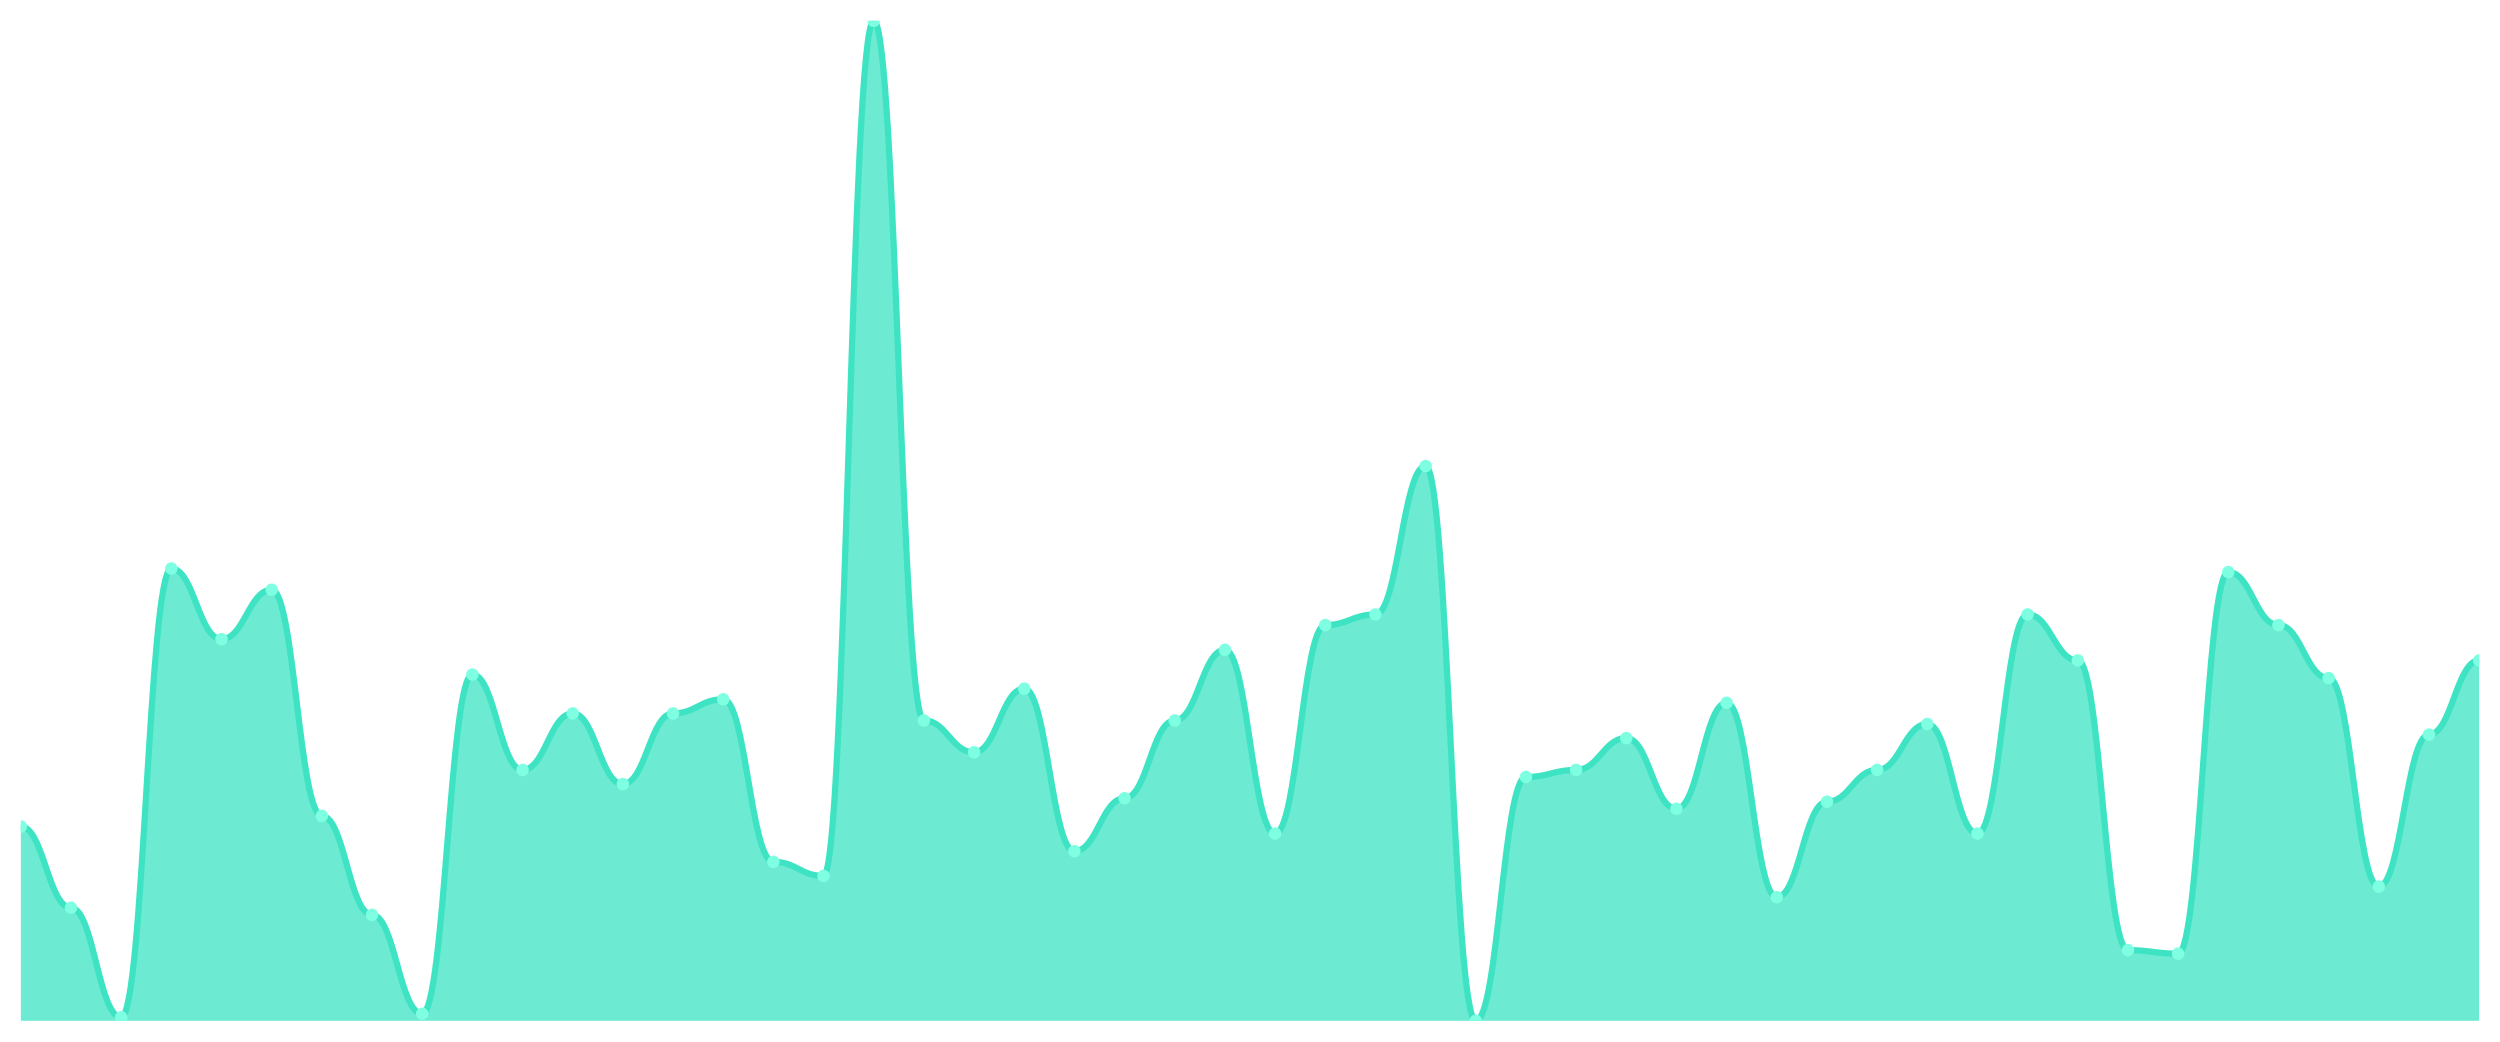
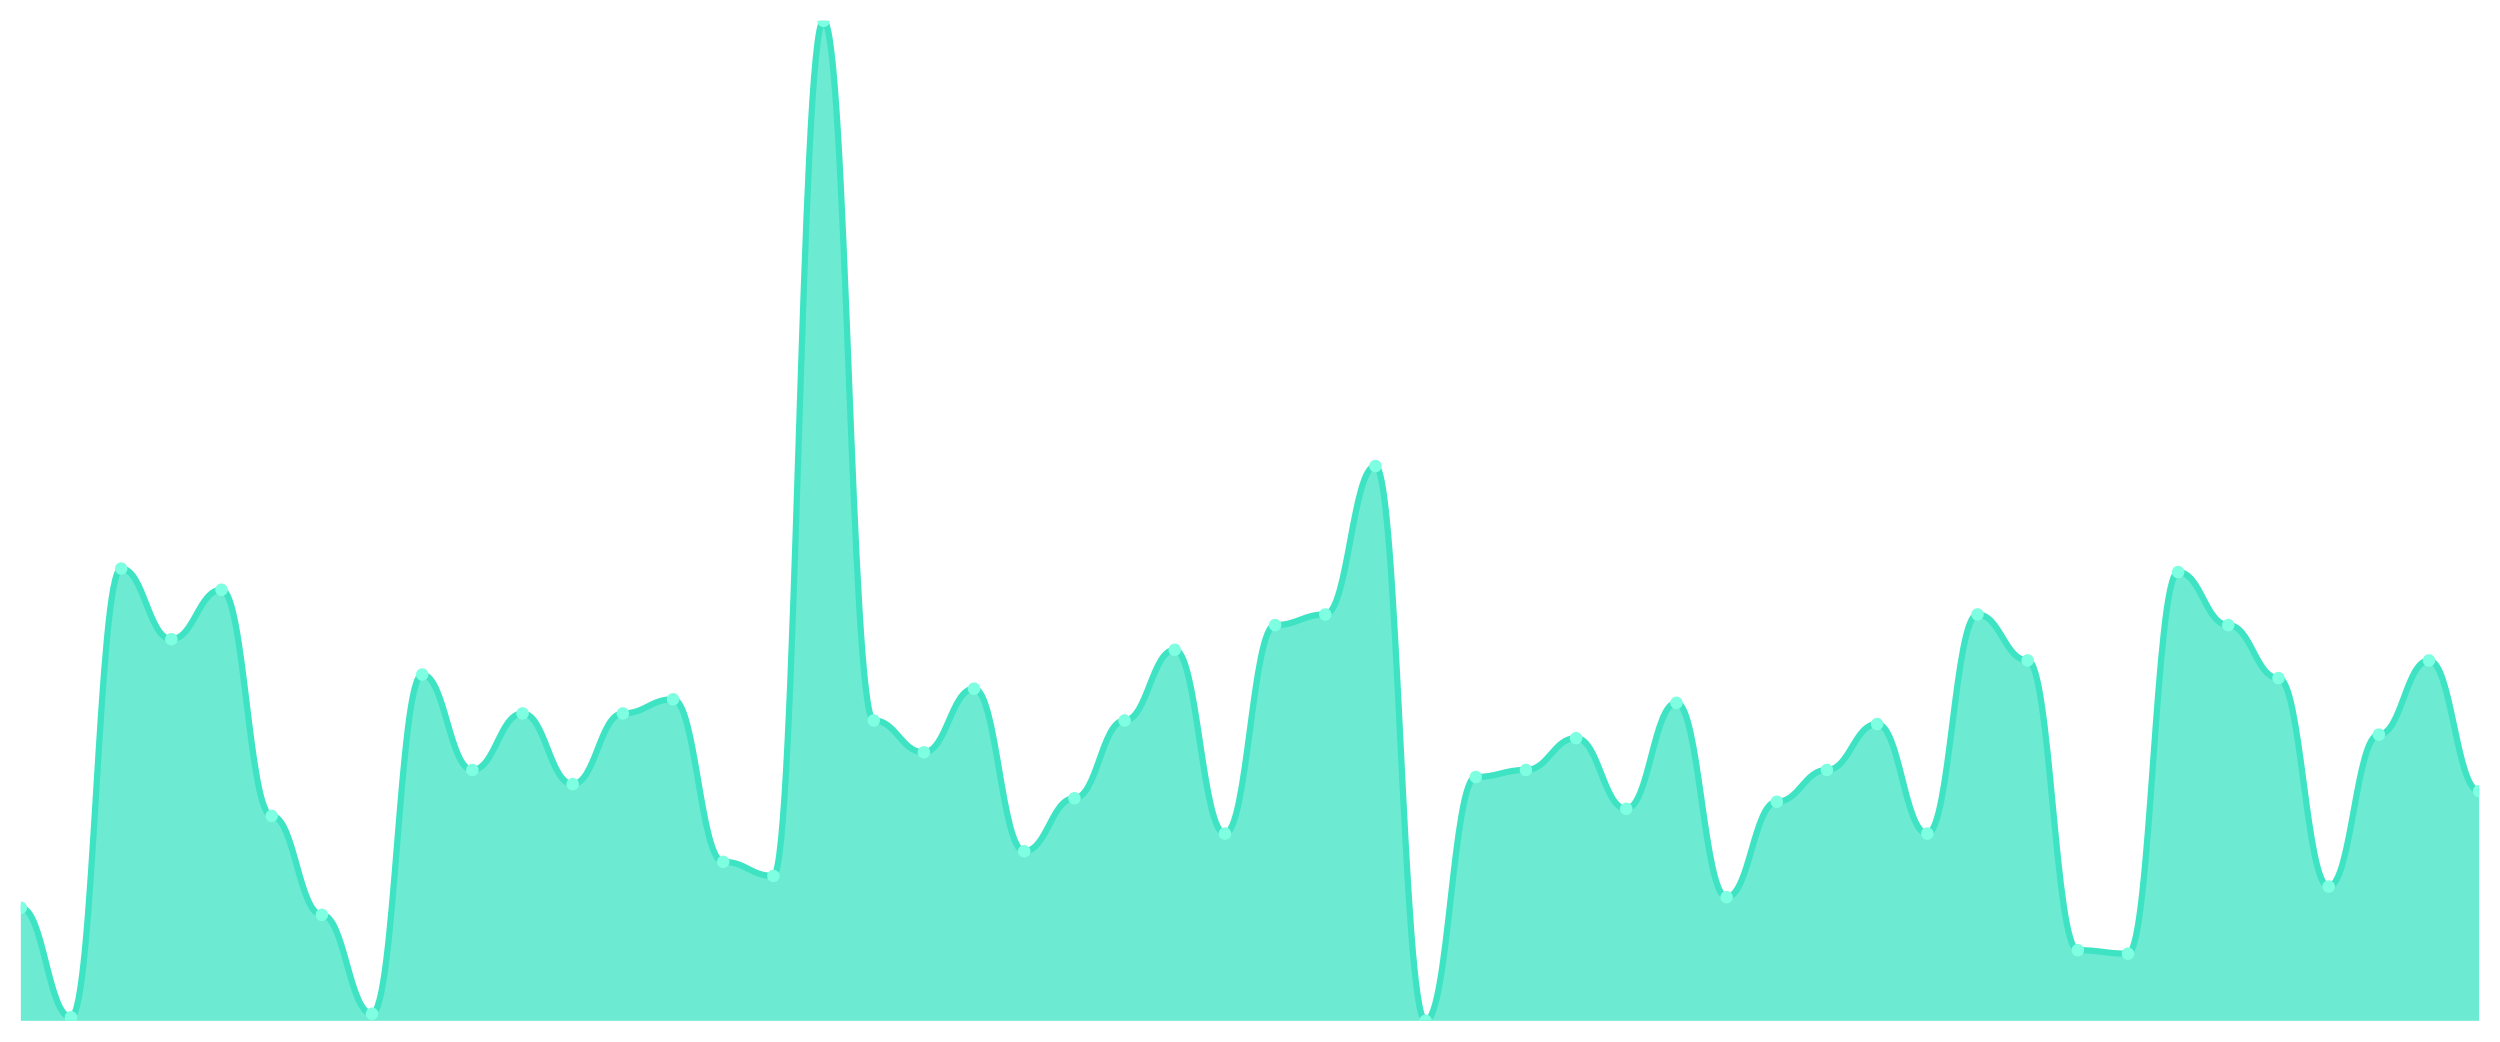
<svg xmlns="http://www.w3.org/2000/svg" viewBox="0 0 1200 500" width="1200" height="500">
  <defs>
    <clipPath id="c">
      <rect x="10" y="10" width="1180" height="480" />
    </clipPath>
  </defs>
  <rect width="1200" height="500" fill="none" />
  <g clip-path="url(#c)">
-     <path d="M 10,490 L 10,396.714 C 20.837,396.714 23.245,435.724 34.082,435.724 C 44.918,435.724 47.327,488.304 58.163,488.304 C 69,488.304 71.408,272.898 82.245,272.898 C 93.082,272.898 95.49,306.82 106.327,306.82 C 117.163,306.82 119.571,283.074 130.408,283.074 C 141.245,283.074 143.653,391.625 154.49,391.625 C 165.327,391.625 167.735,439.117 178.571,439.117 C 189.408,439.117 191.816,486.608 202.653,486.608 C 213.49,486.608 215.898,323.781 226.735,323.781 C 237.571,323.781 239.98,369.576 250.816,369.576 C 261.653,369.576 264.061,342.438 274.898,342.438 C 285.735,342.438 288.143,376.36 298.98,376.36 C 309.816,376.36 312.224,342.438 323.061,342.438 C 333.898,342.438 336.306,335.654 347.143,335.654 C 357.98,335.654 360.388,413.675 371.224,413.675 C 382.061,413.675 384.469,420.459 395.306,420.459 C 406.143,420.459 408.551,10 419.388,10 C 430.224,10 432.633,345.83 443.469,345.83 C 454.306,345.83 456.714,361.095 467.551,361.095 C 478.388,361.095 480.796,330.565 491.633,330.565 C 502.469,330.565 504.878,408.587 515.714,408.587 C 526.551,408.587 528.959,383.145 539.796,383.145 C 550.633,383.145 553.041,345.83 563.878,345.83 C 574.714,345.83 577.122,311.908 587.959,311.908 C 598.796,311.908 601.204,400.106 612.041,400.106 C 622.878,400.106 625.286,300.035 636.122,300.035 C 646.959,300.035 649.367,294.947 660.204,294.947 C 671.041,294.947 673.449,223.71 684.286,223.71 C 695.122,223.71 697.531,490 708.367,490 C 719.204,490 721.612,372.968 732.449,372.968 C 743.286,372.968 745.694,369.576 756.531,369.576 C 767.367,369.576 769.776,354.311 780.612,354.311 C 791.449,354.311 793.857,388.233 804.694,388.233 C 815.531,388.233 817.939,337.35 828.776,337.35 C 839.612,337.35 842.02,430.636 852.857,430.636 C 863.694,430.636 866.102,384.841 876.939,384.841 C 887.776,384.841 890.184,369.576 901.02,369.576 C 911.857,369.576 914.265,347.527 925.102,347.527 C 935.939,347.527 938.347,400.106 949.184,400.106 C 960.02,400.106 962.429,294.947 973.265,294.947 C 984.102,294.947 986.51,316.996 997.347,316.996 C 1008.184,316.996 1010.592,456.078 1021.429,456.078 C 1032.265,456.078 1034.673,457.774 1045.51,457.774 C 1056.347,457.774 1058.755,274.594 1069.592,274.594 C 1080.429,274.594 1082.837,300.035 1093.673,300.035 C 1104.51,300.035 1106.918,325.477 1117.755,325.477 C 1128.592,325.477 1131,425.548 1141.837,425.548 C 1152.673,425.548 1155.082,352.615 1165.918,352.615 C 1176.755,352.615 1179.163,316.996 1190,316.996 L 1190,490 Z" fill="rgba(61,227,195,0.75)" />
-     <path d="M 10,396.714 C 20.837,396.714 23.245,435.724 34.082,435.724 C 44.918,435.724 47.327,488.304 58.163,488.304 C 69,488.304 71.408,272.898 82.245,272.898 C 93.082,272.898 95.49,306.82 106.327,306.82 C 117.163,306.82 119.571,283.074 130.408,283.074 C 141.245,283.074 143.653,391.625 154.49,391.625 C 165.327,391.625 167.735,439.117 178.571,439.117 C 189.408,439.117 191.816,486.608 202.653,486.608 C 213.49,486.608 215.898,323.781 226.735,323.781 C 237.571,323.781 239.98,369.576 250.816,369.576 C 261.653,369.576 264.061,342.438 274.898,342.438 C 285.735,342.438 288.143,376.36 298.98,376.36 C 309.816,376.36 312.224,342.438 323.061,342.438 C 333.898,342.438 336.306,335.654 347.143,335.654 C 357.98,335.654 360.388,413.675 371.224,413.675 C 382.061,413.675 384.469,420.459 395.306,420.459 C 406.143,420.459 408.551,10 419.388,10 C 430.224,10 432.633,345.83 443.469,345.83 C 454.306,345.83 456.714,361.095 467.551,361.095 C 478.388,361.095 480.796,330.565 491.633,330.565 C 502.469,330.565 504.878,408.587 515.714,408.587 C 526.551,408.587 528.959,383.145 539.796,383.145 C 550.633,383.145 553.041,345.83 563.878,345.83 C 574.714,345.83 577.122,311.908 587.959,311.908 C 598.796,311.908 601.204,400.106 612.041,400.106 C 622.878,400.106 625.286,300.035 636.122,300.035 C 646.959,300.035 649.367,294.947 660.204,294.947 C 671.041,294.947 673.449,223.71 684.286,223.71 C 695.122,223.71 697.531,490 708.367,490 C 719.204,490 721.612,372.968 732.449,372.968 C 743.286,372.968 745.694,369.576 756.531,369.576 C 767.367,369.576 769.776,354.311 780.612,354.311 C 791.449,354.311 793.857,388.233 804.694,388.233 C 815.531,388.233 817.939,337.35 828.776,337.35 C 839.612,337.35 842.02,430.636 852.857,430.636 C 863.694,430.636 866.102,384.841 876.939,384.841 C 887.776,384.841 890.184,369.576 901.02,369.576 C 911.857,369.576 914.265,347.527 925.102,347.527 C 935.939,347.527 938.347,400.106 949.184,400.106 C 960.02,400.106 962.429,294.947 973.265,294.947 C 984.102,294.947 986.51,316.996 997.347,316.996 C 1008.184,316.996 1010.592,456.078 1021.429,456.078 C 1032.265,456.078 1034.673,457.774 1045.51,457.774 C 1056.347,457.774 1058.755,274.594 1069.592,274.594 C 1080.429,274.594 1082.837,300.035 1093.673,300.035 C 1104.51,300.035 1106.918,325.477 1117.755,325.477 C 1128.592,325.477 1131,425.548 1141.837,425.548 C 1152.673,425.548 1155.082,352.615 1165.918,352.615 C 1176.755,352.615 1179.163,316.996 1190,316.996" fill="none" stroke="#3de3c3" stroke-width="3" stroke-linecap="round" stroke-linejoin="round" />
-     <circle cx="10" cy="396.714" r="3" fill="#7fffe1" />
-     <circle cx="34.082" cy="435.724" r="3" fill="#7fffe1" />
-     <circle cx="58.163" cy="488.304" r="3" fill="#7fffe1" />
-     <circle cx="82.245" cy="272.898" r="3" fill="#7fffe1" />
-     <circle cx="106.327" cy="306.82" r="3" fill="#7fffe1" />
-     <circle cx="130.408" cy="283.074" r="3" fill="#7fffe1" />
-     <circle cx="154.49" cy="391.625" r="3" fill="#7fffe1" />
-     <circle cx="178.571" cy="439.117" r="3" fill="#7fffe1" />
-     <circle cx="202.653" cy="486.608" r="3" fill="#7fffe1" />
-     <circle cx="226.735" cy="323.781" r="3" fill="#7fffe1" />
-     <circle cx="250.816" cy="369.576" r="3" fill="#7fffe1" />
-     <circle cx="274.898" cy="342.438" r="3" fill="#7fffe1" />
-     <circle cx="298.98" cy="376.36" r="3" fill="#7fffe1" />
-     <circle cx="323.061" cy="342.438" r="3" fill="#7fffe1" />
-     <circle cx="347.143" cy="335.654" r="3" fill="#7fffe1" />
-     <circle cx="371.224" cy="413.675" r="3" fill="#7fffe1" />
-     <circle cx="395.306" cy="420.459" r="3" fill="#7fffe1" />
-     <circle cx="419.388" cy="10" r="3" fill="#7fffe1" />
-     <circle cx="443.469" cy="345.83" r="3" fill="#7fffe1" />
-     <circle cx="467.551" cy="361.095" r="3" fill="#7fffe1" />
-     <circle cx="491.633" cy="330.565" r="3" fill="#7fffe1" />
-     <circle cx="515.714" cy="408.587" r="3" fill="#7fffe1" />
-     <circle cx="539.796" cy="383.145" r="3" fill="#7fffe1" />
-     <circle cx="563.878" cy="345.83" r="3" fill="#7fffe1" />
-     <circle cx="587.959" cy="311.908" r="3" fill="#7fffe1" />
-     <circle cx="612.041" cy="400.106" r="3" fill="#7fffe1" />
-     <circle cx="636.122" cy="300.035" r="3" fill="#7fffe1" />
-     <circle cx="660.204" cy="294.947" r="3" fill="#7fffe1" />
-     <circle cx="684.286" cy="223.71" r="3" fill="#7fffe1" />
-     <circle cx="708.367" cy="490" r="3" fill="#7fffe1" />
-     <circle cx="732.449" cy="372.968" r="3" fill="#7fffe1" />
-     <circle cx="756.531" cy="369.576" r="3" fill="#7fffe1" />
-     <circle cx="780.612" cy="354.311" r="3" fill="#7fffe1" />
-     <circle cx="804.694" cy="388.233" r="3" fill="#7fffe1" />
-     <circle cx="828.776" cy="337.35" r="3" fill="#7fffe1" />
-     <circle cx="852.857" cy="430.636" r="3" fill="#7fffe1" />
-     <circle cx="876.939" cy="384.841" r="3" fill="#7fffe1" />
-     <circle cx="901.02" cy="369.576" r="3" fill="#7fffe1" />
-     <circle cx="925.102" cy="347.527" r="3" fill="#7fffe1" />
-     <circle cx="949.184" cy="400.106" r="3" fill="#7fffe1" />
-     <circle cx="973.265" cy="294.947" r="3" fill="#7fffe1" />
-     <circle cx="997.347" cy="316.996" r="3" fill="#7fffe1" />
-     <circle cx="1021.429" cy="456.078" r="3" fill="#7fffe1" />
-     <circle cx="1045.51" cy="457.774" r="3" fill="#7fffe1" />
-     <circle cx="1069.592" cy="274.594" r="3" fill="#7fffe1" />
-     <circle cx="1093.673" cy="300.035" r="3" fill="#7fffe1" />
-     <circle cx="1117.755" cy="325.477" r="3" fill="#7fffe1" />
-     <circle cx="1141.837" cy="425.548" r="3" fill="#7fffe1" />
-     <circle cx="1165.918" cy="352.615" r="3" fill="#7fffe1" />
-     <circle cx="1190" cy="316.996" r="3" fill="#7fffe1" />
+     <path d="M 10,490 L 10,435.724 C 20.837,435.724 23.245,488.304 34.082,488.304 C 44.918,488.304 47.327,272.898 58.163,272.898 C 69,272.898 71.408,306.82 82.245,306.82 C 93.082,306.82 95.49,283.074 106.327,283.074 C 117.163,283.074 119.571,391.625 130.408,391.625 C 141.245,391.625 143.653,439.117 154.49,439.117 C 165.327,439.117 167.735,486.608 178.571,486.608 C 189.408,486.608 191.816,323.781 202.653,323.781 C 213.49,323.781 215.898,369.576 226.735,369.576 C 237.571,369.576 239.98,342.438 250.816,342.438 C 261.653,342.438 264.061,376.36 274.898,376.36 C 285.735,376.36 288.143,342.438 298.98,342.438 C 309.816,342.438 312.224,335.654 323.061,335.654 C 333.898,335.654 336.306,413.675 347.143,413.675 C 357.98,413.675 360.388,420.459 371.224,420.459 C 382.061,420.459 384.469,10 395.306,10 C 406.143,10 408.551,345.83 419.388,345.83 C 430.224,345.83 432.633,361.095 443.469,361.095 C 454.306,361.095 456.714,330.565 467.551,330.565 C 478.388,330.565 480.796,408.587 491.633,408.587 C 502.469,408.587 504.878,383.145 515.714,383.145 C 526.551,383.145 528.959,345.83 539.796,345.83 C 550.633,345.83 553.041,311.908 563.878,311.908 C 574.714,311.908 577.122,400.106 587.959,400.106 C 598.796,400.106 601.204,300.035 612.041,300.035 C 622.878,300.035 625.286,294.947 636.122,294.947 C 646.959,294.947 649.367,223.71 660.204,223.71 C 671.041,223.71 673.449,490 684.286,490 C 695.122,490 697.531,372.968 708.367,372.968 C 719.204,372.968 721.612,369.576 732.449,369.576 C 743.286,369.576 745.694,354.311 756.531,354.311 C 767.367,354.311 769.776,388.233 780.612,388.233 C 791.449,388.233 793.857,337.35 804.694,337.35 C 815.531,337.35 817.939,430.636 828.776,430.636 C 839.612,430.636 842.02,384.841 852.857,384.841 C 863.694,384.841 866.102,369.576 876.939,369.576 C 887.776,369.576 890.184,347.527 901.02,347.527 C 911.857,347.527 914.265,400.106 925.102,400.106 C 935.939,400.106 938.347,294.947 949.184,294.947 C 960.02,294.947 962.429,316.996 973.265,316.996 C 984.102,316.996 986.51,456.078 997.347,456.078 C 1008.184,456.078 1010.592,457.774 1021.429,457.774 C 1032.265,457.774 1034.673,274.594 1045.51,274.594 C 1056.347,274.594 1058.755,300.035 1069.592,300.035 C 1080.429,300.035 1082.837,325.477 1093.673,325.477 C 1104.51,325.477 1106.918,425.548 1117.755,425.548 C 1128.592,425.548 1131,352.615 1141.837,352.615 C 1152.673,352.615 1155.082,316.996 1165.918,316.996 C 1176.755,316.996 1179.163,379.753 1190,379.753 L 1190,490 Z" fill="rgba(61,227,195,0.75)" />
+     <path d="M 10,435.724 C 20.837,435.724 23.245,488.304 34.082,488.304 C 44.918,488.304 47.327,272.898 58.163,272.898 C 69,272.898 71.408,306.82 82.245,306.82 C 93.082,306.82 95.49,283.074 106.327,283.074 C 117.163,283.074 119.571,391.625 130.408,391.625 C 141.245,391.625 143.653,439.117 154.49,439.117 C 165.327,439.117 167.735,486.608 178.571,486.608 C 189.408,486.608 191.816,323.781 202.653,323.781 C 213.49,323.781 215.898,369.576 226.735,369.576 C 237.571,369.576 239.98,342.438 250.816,342.438 C 261.653,342.438 264.061,376.36 274.898,376.36 C 285.735,376.36 288.143,342.438 298.98,342.438 C 309.816,342.438 312.224,335.654 323.061,335.654 C 333.898,335.654 336.306,413.675 347.143,413.675 C 357.98,413.675 360.388,420.459 371.224,420.459 C 382.061,420.459 384.469,10 395.306,10 C 406.143,10 408.551,345.83 419.388,345.83 C 430.224,345.83 432.633,361.095 443.469,361.095 C 454.306,361.095 456.714,330.565 467.551,330.565 C 478.388,330.565 480.796,408.587 491.633,408.587 C 502.469,408.587 504.878,383.145 515.714,383.145 C 526.551,383.145 528.959,345.83 539.796,345.83 C 550.633,345.83 553.041,311.908 563.878,311.908 C 574.714,311.908 577.122,400.106 587.959,400.106 C 598.796,400.106 601.204,300.035 612.041,300.035 C 622.878,300.035 625.286,294.947 636.122,294.947 C 646.959,294.947 649.367,223.71 660.204,223.71 C 671.041,223.71 673.449,490 684.286,490 C 695.122,490 697.531,372.968 708.367,372.968 C 719.204,372.968 721.612,369.576 732.449,369.576 C 743.286,369.576 745.694,354.311 756.531,354.311 C 767.367,354.311 769.776,388.233 780.612,388.233 C 791.449,388.233 793.857,337.35 804.694,337.35 C 815.531,337.35 817.939,430.636 828.776,430.636 C 839.612,430.636 842.02,384.841 852.857,384.841 C 863.694,384.841 866.102,369.576 876.939,369.576 C 887.776,369.576 890.184,347.527 901.02,347.527 C 911.857,347.527 914.265,400.106 925.102,400.106 C 935.939,400.106 938.347,294.947 949.184,294.947 C 960.02,294.947 962.429,316.996 973.265,316.996 C 984.102,316.996 986.51,456.078 997.347,456.078 C 1008.184,456.078 1010.592,457.774 1021.429,457.774 C 1032.265,457.774 1034.673,274.594 1045.51,274.594 C 1056.347,274.594 1058.755,300.035 1069.592,300.035 C 1080.429,300.035 1082.837,325.477 1093.673,325.477 C 1104.51,325.477 1106.918,425.548 1117.755,425.548 C 1128.592,425.548 1131,352.615 1141.837,352.615 C 1152.673,352.615 1155.082,316.996 1165.918,316.996 C 1176.755,316.996 1179.163,379.753 1190,379.753" fill="none" stroke="#3de3c3" stroke-width="3" stroke-linecap="round" stroke-linejoin="round" />
+     <circle cx="10" cy="435.724" r="3" fill="#7fffe1" />
+     <circle cx="34.082" cy="488.304" r="3" fill="#7fffe1" />
+     <circle cx="58.163" cy="272.898" r="3" fill="#7fffe1" />
+     <circle cx="82.245" cy="306.82" r="3" fill="#7fffe1" />
+     <circle cx="106.327" cy="283.074" r="3" fill="#7fffe1" />
+     <circle cx="130.408" cy="391.625" r="3" fill="#7fffe1" />
+     <circle cx="154.49" cy="439.117" r="3" fill="#7fffe1" />
+     <circle cx="178.571" cy="486.608" r="3" fill="#7fffe1" />
+     <circle cx="202.653" cy="323.781" r="3" fill="#7fffe1" />
+     <circle cx="226.735" cy="369.576" r="3" fill="#7fffe1" />
+     <circle cx="250.816" cy="342.438" r="3" fill="#7fffe1" />
+     <circle cx="274.898" cy="376.36" r="3" fill="#7fffe1" />
+     <circle cx="298.98" cy="342.438" r="3" fill="#7fffe1" />
+     <circle cx="323.061" cy="335.654" r="3" fill="#7fffe1" />
+     <circle cx="347.143" cy="413.675" r="3" fill="#7fffe1" />
+     <circle cx="371.224" cy="420.459" r="3" fill="#7fffe1" />
+     <circle cx="395.306" cy="10" r="3" fill="#7fffe1" />
+     <circle cx="419.388" cy="345.83" r="3" fill="#7fffe1" />
+     <circle cx="443.469" cy="361.095" r="3" fill="#7fffe1" />
+     <circle cx="467.551" cy="330.565" r="3" fill="#7fffe1" />
+     <circle cx="491.633" cy="408.587" r="3" fill="#7fffe1" />
+     <circle cx="515.714" cy="383.145" r="3" fill="#7fffe1" />
+     <circle cx="539.796" cy="345.83" r="3" fill="#7fffe1" />
+     <circle cx="563.878" cy="311.908" r="3" fill="#7fffe1" />
+     <circle cx="587.959" cy="400.106" r="3" fill="#7fffe1" />
+     <circle cx="612.041" cy="300.035" r="3" fill="#7fffe1" />
+     <circle cx="636.122" cy="294.947" r="3" fill="#7fffe1" />
+     <circle cx="660.204" cy="223.71" r="3" fill="#7fffe1" />
+     <circle cx="684.286" cy="490" r="3" fill="#7fffe1" />
+     <circle cx="708.367" cy="372.968" r="3" fill="#7fffe1" />
+     <circle cx="732.449" cy="369.576" r="3" fill="#7fffe1" />
+     <circle cx="756.531" cy="354.311" r="3" fill="#7fffe1" />
+     <circle cx="780.612" cy="388.233" r="3" fill="#7fffe1" />
+     <circle cx="804.694" cy="337.35" r="3" fill="#7fffe1" />
+     <circle cx="828.776" cy="430.636" r="3" fill="#7fffe1" />
+     <circle cx="852.857" cy="384.841" r="3" fill="#7fffe1" />
+     <circle cx="876.939" cy="369.576" r="3" fill="#7fffe1" />
+     <circle cx="901.02" cy="347.527" r="3" fill="#7fffe1" />
+     <circle cx="925.102" cy="400.106" r="3" fill="#7fffe1" />
+     <circle cx="949.184" cy="294.947" r="3" fill="#7fffe1" />
+     <circle cx="973.265" cy="316.996" r="3" fill="#7fffe1" />
+     <circle cx="997.347" cy="456.078" r="3" fill="#7fffe1" />
+     <circle cx="1021.429" cy="457.774" r="3" fill="#7fffe1" />
+     <circle cx="1045.51" cy="274.594" r="3" fill="#7fffe1" />
+     <circle cx="1069.592" cy="300.035" r="3" fill="#7fffe1" />
+     <circle cx="1093.673" cy="325.477" r="3" fill="#7fffe1" />
+     <circle cx="1117.755" cy="425.548" r="3" fill="#7fffe1" />
+     <circle cx="1141.837" cy="352.615" r="3" fill="#7fffe1" />
+     <circle cx="1165.918" cy="316.996" r="3" fill="#7fffe1" />
+     <circle cx="1190" cy="379.753" r="3" fill="#7fffe1" />
  </g>
</svg>
